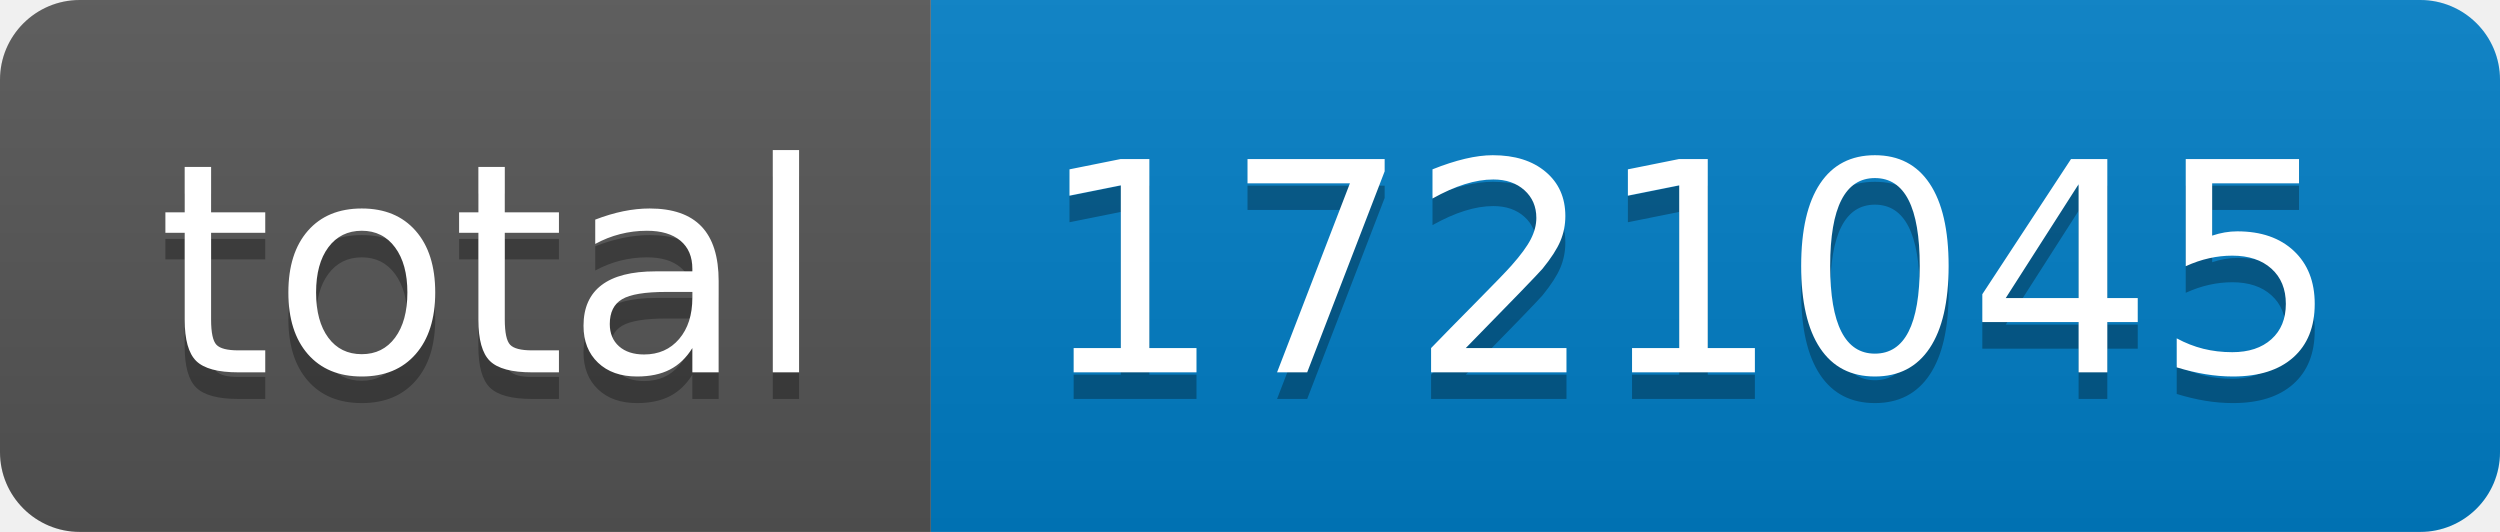
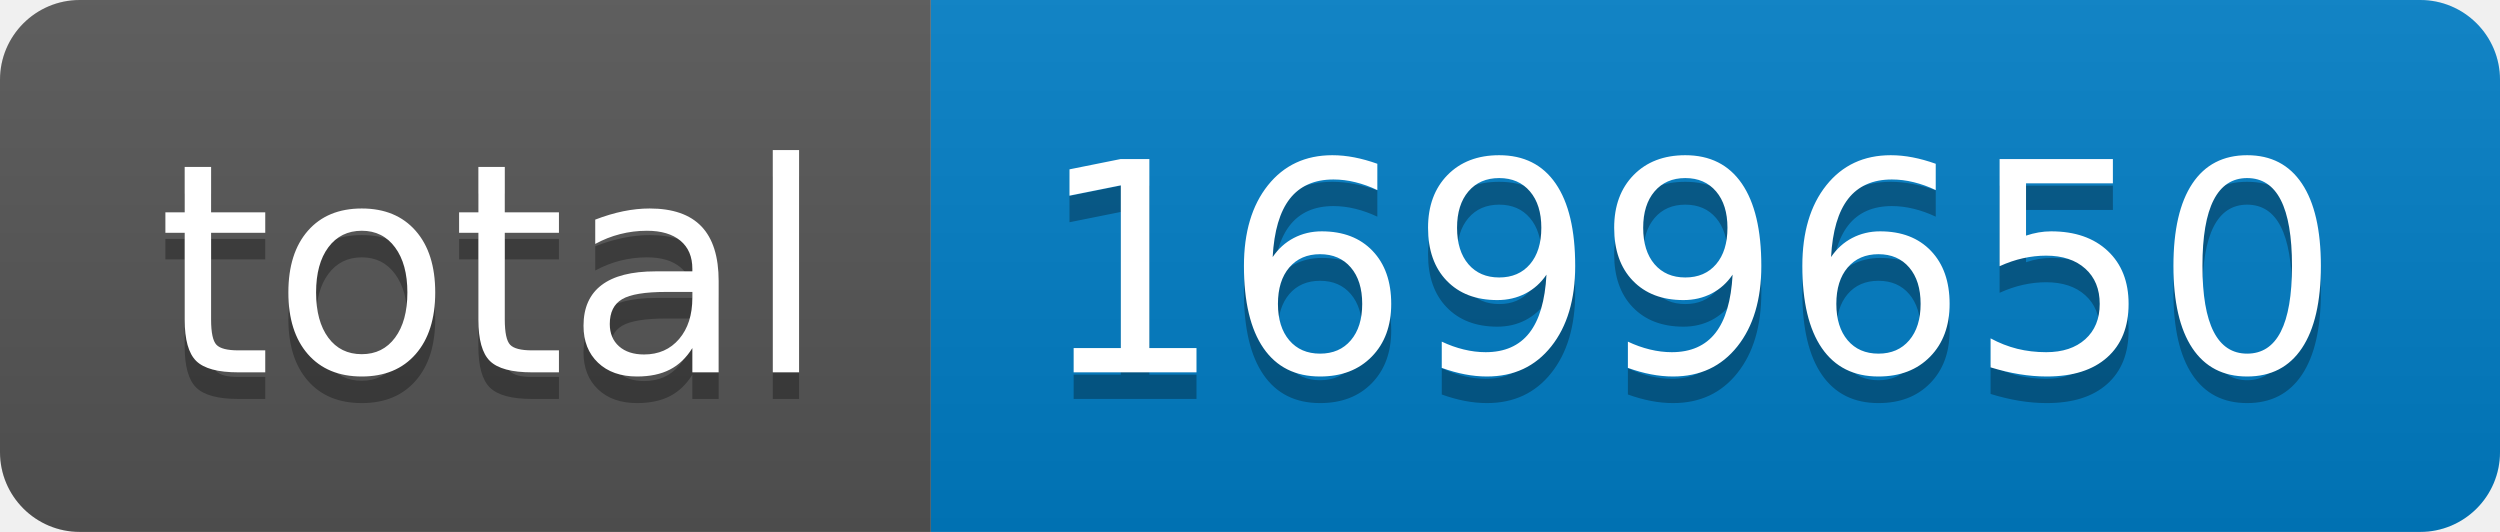
- <svg xmlns="http://www.w3.org/2000/svg" width="94" height="20" role="img" aria-label="total: 1721045">
+ <svg xmlns="http://www.w3.org/2000/svg" width="94" height="20" role="img" aria-label="total: 1699650">
  <linearGradient id="s" x2="0" y2="100%">
    <stop offset="0" stop-color="#bbb" stop-opacity=".1" />
    <stop offset="1" stop-opacity=".1" />
  </linearGradient>
  <clipPath id="r">
    <rect width="94" height="20" rx="3" fill="#fff" />
  </clipPath>
  <g clip-path="url(#r)">
    <rect width="35" height="20" fill="#555" />
    <rect x="35" width="59" height="20" fill="#007ec6" />
    <rect width="94" height="20" fill="url(#s)" />
  </g>
  <g fill="#fff" text-anchor="middle" font-family="Verdana,Geneva,DejaVu Sans,sans-serif" text-rendering="geometricPrecision" font-size="110">
    <text aria-hidden="true" x="185" y="150" fill="#010101" fill-opacity=".3" transform="scale(.1)" textLength="250">total</text>
    <text x="185" y="140" transform="scale(.1)" fill="#fff" textLength="250">total</text>
-     <text aria-hidden="true" x="635" y="150" fill="#010101" fill-opacity=".3" transform="scale(.1)" textLength="490">1721045</text>
-     <text x="635" y="140" transform="scale(.1)" fill="#fff" textLength="490">1721045</text>
+     <text aria-hidden="true" x="635" y="150" fill="#010101" fill-opacity=".3" transform="scale(.1)" textLength="490">1699650</text>
+     <text x="635" y="140" transform="scale(.1)" fill="#fff" textLength="490">1699650</text>
  </g>
</svg>
